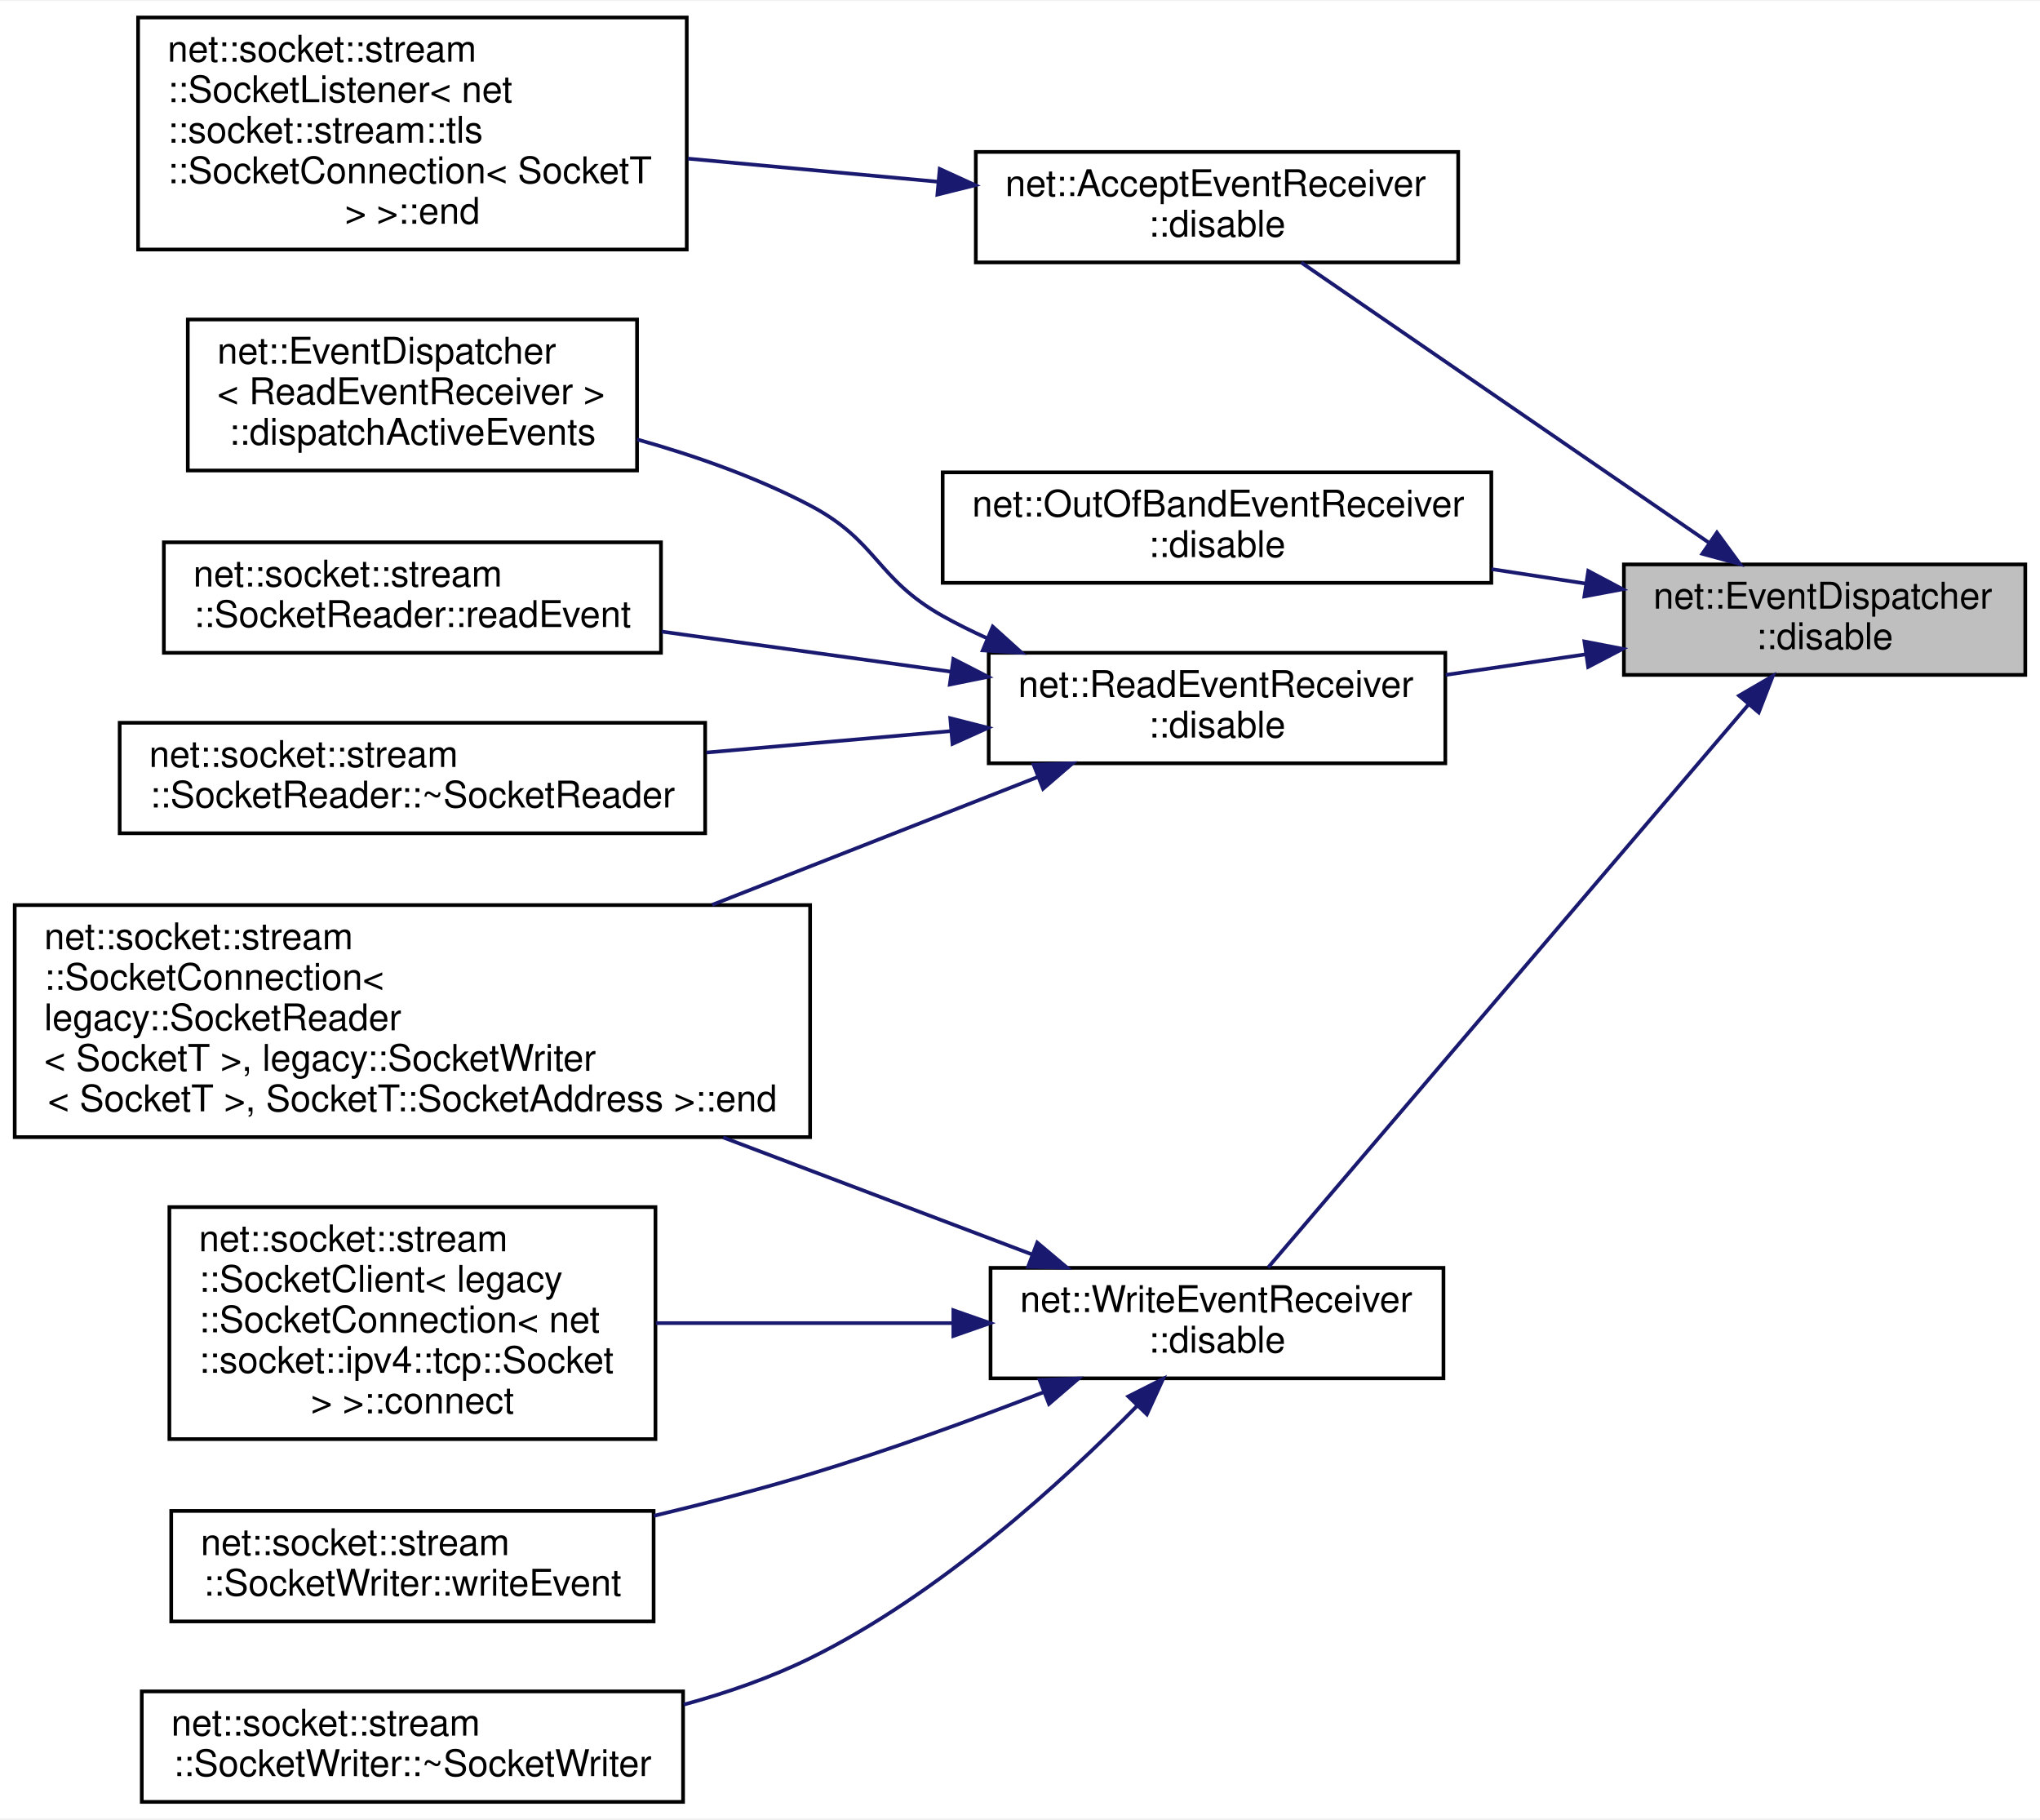
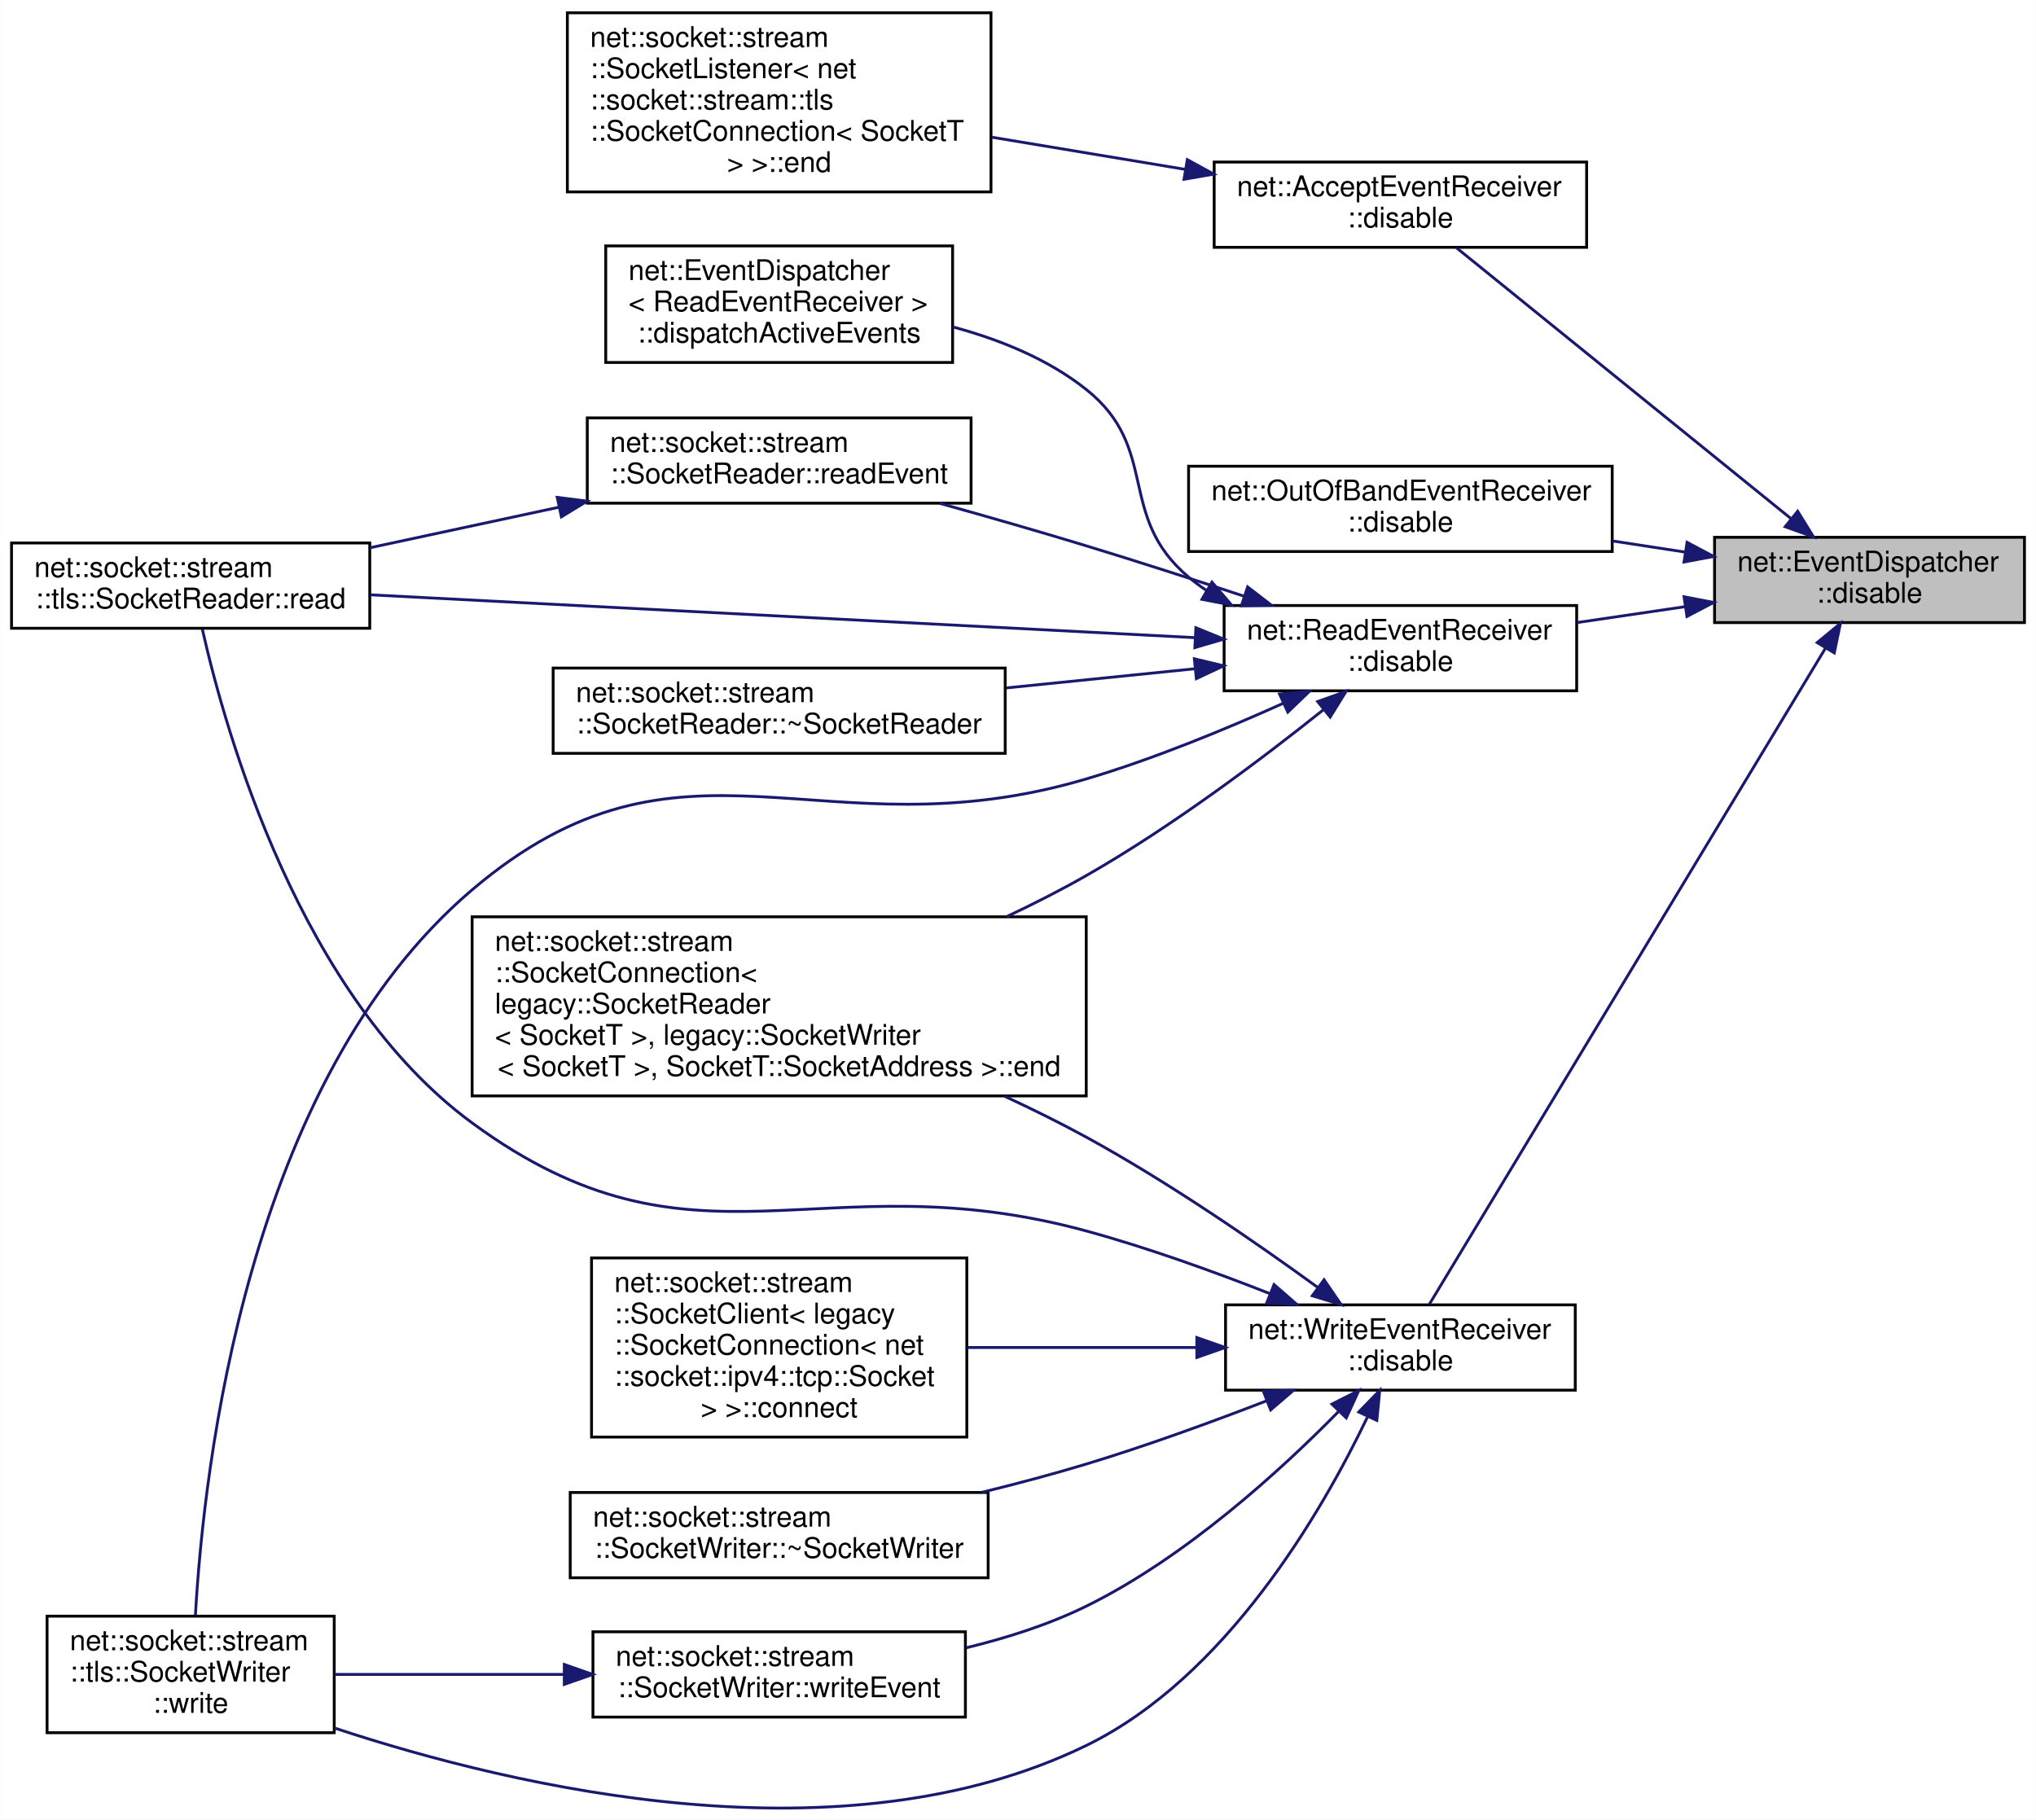
- <svg xmlns="http://www.w3.org/2000/svg" xmlns:xlink="http://www.w3.org/1999/xlink" width="554pt" height="494pt" viewBox="0.00 0.00 554.00 493.50">
-   <g id="graph0" class="graph" transform="scale(1 1) rotate(0) translate(4 489.5)">
-     <polygon fill="white" stroke="transparent" points="-4,4 -4,-489.5 550,-489.5 550,4 -4,4" />
+ <svg xmlns="http://www.w3.org/2000/svg" xmlns:xlink="http://www.w3.org/1999/xlink" width="716pt" height="640pt" viewBox="0.00 0.00 716.00 640.10">
+   <g id="graph0" class="graph" transform="scale(1 1) rotate(0) translate(4 636.1)">
+     <polygon fill="white" stroke="transparent" points="-4,4 -4,-636.1 712,-636.1 712,4 -4,4" />
    <g id="node1" class="node">
      <g id="a_node1">
        <a xlink:title=" ">
-           <polygon fill="#bfbfbf" stroke="black" points="437,-306.5 437,-336.5 546,-336.5 546,-306.5 437,-306.5" />
-           <text text-anchor="start" x="445" y="-324.5" font-family="Helvetica,sans-Serif" font-size="10.00">net::EventDispatcher</text>
-           <text text-anchor="middle" x="491.5" y="-313.5" font-family="Helvetica,sans-Serif" font-size="10.00">::disable</text>
+           <polygon fill="#bfbfbf" stroke="black" points="599,-417.1 599,-447.1 708,-447.1 708,-417.1 599,-417.1" />
+           <text text-anchor="start" x="607" y="-435.1" font-family="Helvetica,sans-Serif" font-size="10.00">net::EventDispatcher</text>
+           <text text-anchor="middle" x="653.5" y="-424.1" font-family="Helvetica,sans-Serif" font-size="10.00">::disable</text>
        </a>
      </g>
    </g>
    <g id="node2" class="node">
      <g id="a_node2">
        <a xlink:href="classnet_1_1_accept_event_receiver.html#a9d6b2c168ca3557cb6006f55d2249edb" target="_top" xlink:title=" ">
-           <polygon fill="white" stroke="black" points="261,-418.5 261,-448.5 392,-448.5 392,-418.5 261,-418.5" />
-           <text text-anchor="start" x="269" y="-436.5" font-family="Helvetica,sans-Serif" font-size="10.00">net::AcceptEventReceiver</text>
-           <text text-anchor="middle" x="326.5" y="-425.5" font-family="Helvetica,sans-Serif" font-size="10.00">::disable</text>
+           <polygon fill="white" stroke="black" points="423,-549.1 423,-579.1 554,-579.1 554,-549.1 423,-549.1" />
+           <text text-anchor="start" x="431" y="-567.1" font-family="Helvetica,sans-Serif" font-size="10.00">net::AcceptEventReceiver</text>
+           <text text-anchor="middle" x="488.5" y="-556.1" font-family="Helvetica,sans-Serif" font-size="10.00">::disable</text>
        </a>
      </g>
    </g>
    <g id="edge1" class="edge">
-       <path fill="none" stroke="midnightblue" d="M459.94,-342.5C427.75,-364.62 377.87,-398.89 349.39,-418.46" />
-       <polygon fill="midnightblue" stroke="midnightblue" points="462.26,-345.15 468.52,-336.6 458.29,-339.38 462.26,-345.15" />
+       <path fill="none" stroke="midnightblue" d="M625.91,-453.64C592.82,-480.43 537.16,-525.51 508.23,-548.93" />
+       <polygon fill="midnightblue" stroke="midnightblue" points="628.23,-456.26 633.8,-447.24 623.83,-450.82 628.23,-456.26" />
    </g>
    <g id="node4" class="node">
      <g id="a_node4">
        <a xlink:href="classnet_1_1_out_of_band_event_receiver.html#a3675c35e9736c56ed1d24e3eafd61305" target="_top" xlink:title=" ">
-           <polygon fill="white" stroke="black" points="252,-331.5 252,-361.5 401,-361.5 401,-331.5 252,-331.5" />
-           <text text-anchor="start" x="260" y="-349.5" font-family="Helvetica,sans-Serif" font-size="10.00">net::OutOfBandEventReceiver</text>
-           <text text-anchor="middle" x="326.5" y="-338.5" font-family="Helvetica,sans-Serif" font-size="10.00">::disable</text>
+           <polygon fill="white" stroke="black" points="414,-442.1 414,-472.1 563,-472.1 563,-442.1 414,-442.1" />
+           <text text-anchor="start" x="422" y="-460.1" font-family="Helvetica,sans-Serif" font-size="10.00">net::OutOfBandEventReceiver</text>
+           <text text-anchor="middle" x="488.5" y="-449.1" font-family="Helvetica,sans-Serif" font-size="10.00">::disable</text>
        </a>
      </g>
    </g>
    <g id="edge3" class="edge">
-       <path fill="none" stroke="midnightblue" d="M426.6,-331.3C418.22,-332.59 409.58,-333.91 401.05,-335.22" />
-       <polygon fill="midnightblue" stroke="midnightblue" points="427.32,-334.73 436.68,-329.76 426.26,-327.81 427.32,-334.73" />
+       <path fill="none" stroke="midnightblue" d="M588.6,-441.9C580.22,-443.19 571.58,-444.51 563.05,-445.82" />
+       <polygon fill="midnightblue" stroke="midnightblue" points="589.32,-445.33 598.68,-440.36 588.26,-438.41 589.32,-445.33" />
    </g>
    <g id="node5" class="node">
      <g id="a_node5">
        <a xlink:href="classnet_1_1_read_event_receiver.html#a1aa12164e4a0363f8a61acdceb44cd0c" target="_top" xlink:title=" ">
-           <polygon fill="white" stroke="black" points="264.5,-282.5 264.5,-312.5 388.5,-312.5 388.5,-282.5 264.5,-282.5" />
-           <text text-anchor="start" x="272.5" y="-300.5" font-family="Helvetica,sans-Serif" font-size="10.00">net::ReadEventReceiver</text>
-           <text text-anchor="middle" x="326.5" y="-289.5" font-family="Helvetica,sans-Serif" font-size="10.00">::disable</text>
+           <polygon fill="white" stroke="black" points="426.5,-393.1 426.5,-423.1 550.5,-423.1 550.5,-393.1 426.5,-393.1" />
+           <text text-anchor="start" x="434.5" y="-411.1" font-family="Helvetica,sans-Serif" font-size="10.00">net::ReadEventReceiver</text>
+           <text text-anchor="middle" x="488.5" y="-400.1" font-family="Helvetica,sans-Serif" font-size="10.00">::disable</text>
        </a>
      </g>
    </g>
    <g id="edge4" class="edge">
-       <path fill="none" stroke="midnightblue" d="M426.76,-312.11C414.21,-310.27 401.06,-308.33 388.6,-306.5" />
-       <polygon fill="midnightblue" stroke="midnightblue" points="426.27,-315.58 436.68,-313.57 427.29,-308.66 426.27,-315.58" />
-     </g>
-     <g id="node10" class="node">
-       <g id="a_node10">
+       <path fill="none" stroke="midnightblue" d="M588.76,-422.72C576.21,-420.87 563.06,-418.93 550.6,-417.1" />
+       <polygon fill="midnightblue" stroke="midnightblue" points="588.27,-426.18 598.68,-424.18 589.29,-419.26 588.27,-426.18" />
+     </g>
+     <g id="node12" class="node">
+       <g id="a_node12">
        <a xlink:href="classnet_1_1_write_event_receiver.html#a5fde8579d923d80afbd015935d1fdea9" target="_top" xlink:title=" ">
-           <polygon fill="white" stroke="black" points="265,-115.5 265,-145.5 388,-145.5 388,-115.5 265,-115.5" />
-           <text text-anchor="start" x="273" y="-133.5" font-family="Helvetica,sans-Serif" font-size="10.00">net::WriteEventReceiver</text>
-           <text text-anchor="middle" x="326.5" y="-122.5" font-family="Helvetica,sans-Serif" font-size="10.00">::disable</text>
-         </a>
-       </g>
-     </g>
-     <g id="edge9" class="edge">
-       <path fill="none" stroke="midnightblue" d="M470.77,-298.38C436.95,-258.75 368.81,-178.91 340.4,-145.62" />
-       <polygon fill="midnightblue" stroke="midnightblue" points="468.28,-300.86 477.44,-306.19 473.61,-296.31 468.28,-300.86" />
+           <polygon fill="white" stroke="black" points="427,-147.1 427,-177.1 550,-177.1 550,-147.1 427,-147.1" />
+           <text text-anchor="start" x="435" y="-165.1" font-family="Helvetica,sans-Serif" font-size="10.00">net::WriteEventReceiver</text>
+           <text text-anchor="middle" x="488.5" y="-154.1" font-family="Helvetica,sans-Serif" font-size="10.00">::disable</text>
+         </a>
+       </g>
+     </g>
+     <g id="edge12" class="edge">
+       <path fill="none" stroke="midnightblue" d="M638.05,-408.17C605.2,-353.75 525.62,-221.93 498.63,-177.22" />
+       <polygon fill="midnightblue" stroke="midnightblue" points="635.1,-410.06 643.27,-416.81 641.1,-406.44 635.1,-410.06" />
    </g>
    <g id="node3" class="node">
      <g id="a_node3">
        <a xlink:href="classnet_1_1socket_1_1stream_1_1_socket_listener.html#a1f2d699a1d63343e7f2ef2cdd434da00" target="_top" xlink:title=" ">
-           <polygon fill="white" stroke="black" points="33.5,-422 33.5,-485 182.5,-485 182.5,-422 33.5,-422" />
-           <text text-anchor="start" x="41.5" y="-473" font-family="Helvetica,sans-Serif" font-size="10.00">net::socket::stream</text>
-           <text text-anchor="start" x="41.5" y="-462" font-family="Helvetica,sans-Serif" font-size="10.00">::SocketListener&lt; net</text>
-           <text text-anchor="start" x="41.5" y="-451" font-family="Helvetica,sans-Serif" font-size="10.00">::socket::stream::tls</text>
-           <text text-anchor="start" x="41.5" y="-440" font-family="Helvetica,sans-Serif" font-size="10.00">::SocketConnection&lt; SocketT</text>
-           <text text-anchor="middle" x="108" y="-429" font-family="Helvetica,sans-Serif" font-size="10.00"> &gt; &gt;::end</text>
+           <polygon fill="white" stroke="black" points="195.5,-568.6 195.5,-631.6 344.5,-631.6 344.5,-568.6 195.5,-568.6" />
+           <text text-anchor="start" x="203.5" y="-619.6" font-family="Helvetica,sans-Serif" font-size="10.00">net::socket::stream</text>
+           <text text-anchor="start" x="203.5" y="-608.6" font-family="Helvetica,sans-Serif" font-size="10.00">::SocketListener&lt; net</text>
+           <text text-anchor="start" x="203.5" y="-597.6" font-family="Helvetica,sans-Serif" font-size="10.00">::socket::stream::tls</text>
+           <text text-anchor="start" x="203.5" y="-586.6" font-family="Helvetica,sans-Serif" font-size="10.00">::SocketConnection&lt; SocketT</text>
+           <text text-anchor="middle" x="270" y="-575.6" font-family="Helvetica,sans-Serif" font-size="10.00"> &gt; &gt;::end</text>
        </a>
      </g>
    </g>
    <g id="edge2" class="edge">
-       <path fill="none" stroke="midnightblue" d="M250.58,-440.42C228.65,-442.45 204.69,-444.66 182.83,-446.68" />
-       <polygon fill="midnightblue" stroke="midnightblue" points="251.2,-443.88 260.84,-439.47 250.56,-436.91 251.2,-443.88" />
+       <path fill="none" stroke="midnightblue" d="M412.88,-576.51C390.87,-580.17 366.79,-584.17 344.83,-587.83" />
+       <polygon fill="midnightblue" stroke="midnightblue" points="413.55,-579.95 422.84,-574.85 412.4,-573.04 413.55,-579.95" />
    </g>
    <g id="node6" class="node">
      <g id="a_node6">
        <a xlink:href="classnet_1_1_event_dispatcher.html#aa2019533d729f53c76779a8d1a2421a4" target="_top" xlink:title=" ">
-           <polygon fill="white" stroke="black" points="47,-362 47,-403 169,-403 169,-362 47,-362" />
-           <text text-anchor="start" x="55" y="-391" font-family="Helvetica,sans-Serif" font-size="10.00">net::EventDispatcher</text>
-           <text text-anchor="start" x="55" y="-380" font-family="Helvetica,sans-Serif" font-size="10.00">&lt; ReadEventReceiver &gt;</text>
-           <text text-anchor="middle" x="108" y="-369" font-family="Helvetica,sans-Serif" font-size="10.00">::dispatchActiveEvents</text>
+           <polygon fill="white" stroke="black" points="209,-508.6 209,-549.6 331,-549.6 331,-508.6 209,-508.6" />
+           <text text-anchor="start" x="217" y="-537.6" font-family="Helvetica,sans-Serif" font-size="10.00">net::EventDispatcher</text>
+           <text text-anchor="start" x="217" y="-526.6" font-family="Helvetica,sans-Serif" font-size="10.00">&lt; ReadEventReceiver &gt;</text>
+           <text text-anchor="middle" x="270" y="-515.6" font-family="Helvetica,sans-Serif" font-size="10.00">::dispatchActiveEvents</text>
        </a>
      </g>
    </g>
    <g id="edge5" class="edge">
-       <path fill="none" stroke="midnightblue" d="M264.16,-316.41C259.97,-318.3 255.87,-320.33 252,-322.5 233.84,-332.69 234.43,-342.81 216,-352.5 201.49,-360.13 184.81,-366 169.02,-370.44" />
-       <polygon fill="midnightblue" stroke="midnightblue" points="265.59,-319.61 273.45,-312.52 262.88,-313.16 265.59,-319.61" />
+       <path fill="none" stroke="midnightblue" d="M420.28,-428.41C418.09,-429.87 415.99,-431.43 414,-433.1 388.44,-454.62 404.14,-478.29 378,-499.1 364.57,-509.8 347.54,-516.68 331.05,-521.11" />
+       <polygon fill="midnightblue" stroke="midnightblue" points="422.22,-431.33 429.1,-423.28 418.7,-425.28 422.22,-431.33" />
    </g>
    <g id="node7" class="node">
      <g id="a_node7">
        <a xlink:href="classnet_1_1socket_1_1stream_1_1_socket_connection.html#a96cb510c89728888ae146c055ef1b05d" target="_top" xlink:title=" ">
-           <polygon fill="white" stroke="black" points="0,-181 0,-244 216,-244 216,-181 0,-181" />
-           <text text-anchor="start" x="8" y="-232" font-family="Helvetica,sans-Serif" font-size="10.00">net::socket::stream</text>
-           <text text-anchor="start" x="8" y="-221" font-family="Helvetica,sans-Serif" font-size="10.00">::SocketConnection&lt;</text>
-           <text text-anchor="start" x="8" y="-210" font-family="Helvetica,sans-Serif" font-size="10.00"> legacy::SocketReader</text>
-           <text text-anchor="start" x="8" y="-199" font-family="Helvetica,sans-Serif" font-size="10.00">&lt; SocketT &gt;, legacy::SocketWriter</text>
-           <text text-anchor="middle" x="108" y="-188" font-family="Helvetica,sans-Serif" font-size="10.00">&lt; SocketT &gt;, SocketT::SocketAddress &gt;::end</text>
+           <polygon fill="white" stroke="black" points="162,-250.6 162,-313.6 378,-313.6 378,-250.6 162,-250.6" />
+           <text text-anchor="start" x="170" y="-301.6" font-family="Helvetica,sans-Serif" font-size="10.00">net::socket::stream</text>
+           <text text-anchor="start" x="170" y="-290.6" font-family="Helvetica,sans-Serif" font-size="10.00">::SocketConnection&lt;</text>
+           <text text-anchor="start" x="170" y="-279.6" font-family="Helvetica,sans-Serif" font-size="10.00"> legacy::SocketReader</text>
+           <text text-anchor="start" x="170" y="-268.6" font-family="Helvetica,sans-Serif" font-size="10.00">&lt; SocketT &gt;, legacy::SocketWriter</text>
+           <text text-anchor="middle" x="270" y="-257.6" font-family="Helvetica,sans-Serif" font-size="10.00">&lt; SocketT &gt;, SocketT::SocketAddress &gt;::end</text>
        </a>
      </g>
    </g>
    <g id="edge6" class="edge">
-       <path fill="none" stroke="midnightblue" d="M277.72,-278.74C251.82,-268.57 219.12,-255.73 189.41,-244.07" />
-       <polygon fill="midnightblue" stroke="midnightblue" points="276.71,-282.1 287.29,-282.5 279.26,-275.59 276.71,-282.1" />
+       <path fill="none" stroke="midnightblue" d="M461.39,-386.42C439.89,-369.23 408.15,-345.3 378,-328.1 369.13,-323.04 359.6,-318.19 350.01,-313.66" />
+       <polygon fill="midnightblue" stroke="midnightblue" points="459.4,-389.32 469.38,-392.88 463.8,-383.87 459.4,-389.32" />
    </g>
    <g id="node8" class="node">
      <g id="a_node8">
-         <a xlink:href="classnet_1_1socket_1_1stream_1_1_socket_reader.html#ab61867e53c7aeaf9c51cfaa19ddd060b" target="_top" xlink:title=" ">
-           <polygon fill="white" stroke="black" points="40.5,-312.5 40.5,-342.5 175.5,-342.5 175.5,-312.5 40.5,-312.5" />
-           <text text-anchor="start" x="48.5" y="-330.5" font-family="Helvetica,sans-Serif" font-size="10.00">net::socket::stream</text>
-           <text text-anchor="middle" x="108" y="-319.5" font-family="Helvetica,sans-Serif" font-size="10.00">::SocketReader::readEvent</text>
+         <a xlink:href="classnet_1_1socket_1_1stream_1_1tls_1_1_socket_reader.html#a2d1afe1a95aa96b9a3c442ce601af849" target="_top" xlink:title=" ">
+           <polygon fill="white" stroke="black" points="0,-415.1 0,-445.1 126,-445.1 126,-415.1 0,-415.1" />
+           <text text-anchor="start" x="8" y="-433.1" font-family="Helvetica,sans-Serif" font-size="10.00">net::socket::stream</text>
+           <text text-anchor="middle" x="63" y="-422.1" font-family="Helvetica,sans-Serif" font-size="10.00">::tls::SocketReader::read</text>
        </a>
      </g>
    </g>
    <g id="edge7" class="edge">
-       <path fill="none" stroke="midnightblue" d="M254.42,-307.35C229.09,-310.86 200.66,-314.8 175.71,-318.26" />
-       <polygon fill="midnightblue" stroke="midnightblue" points="254.9,-310.82 264.33,-305.98 253.94,-303.88 254.9,-310.82" />
+       <path fill="none" stroke="midnightblue" d="M416.23,-411.8C334.96,-416.03 203.4,-422.86 126.14,-426.87" />
+       <polygon fill="midnightblue" stroke="midnightblue" points="416.57,-415.29 426.37,-411.28 416.2,-408.3 416.57,-415.29" />
    </g>
    <g id="node9" class="node">
      <g id="a_node9">
-         <a xlink:href="classnet_1_1socket_1_1stream_1_1_socket_reader.html#a82f6d53e477529bcb2d67a6f095d5512" target="_top" xlink:title=" ">
-           <polygon fill="white" stroke="black" points="28.5,-263.5 28.5,-293.5 187.5,-293.5 187.5,-263.5 28.5,-263.5" />
-           <text text-anchor="start" x="36.5" y="-281.5" font-family="Helvetica,sans-Serif" font-size="10.00">net::socket::stream</text>
-           <text text-anchor="middle" x="108" y="-270.5" font-family="Helvetica,sans-Serif" font-size="10.00">::SocketReader::~SocketReader</text>
+         <a xlink:href="classnet_1_1socket_1_1stream_1_1_socket_reader.html#ab61867e53c7aeaf9c51cfaa19ddd060b" target="_top" xlink:title=" ">
+           <polygon fill="white" stroke="black" points="202.5,-459.1 202.5,-489.1 337.5,-489.1 337.5,-459.1 202.5,-459.1" />
+           <text text-anchor="start" x="210.5" y="-477.1" font-family="Helvetica,sans-Serif" font-size="10.00">net::socket::stream</text>
+           <text text-anchor="middle" x="270" y="-466.1" font-family="Helvetica,sans-Serif" font-size="10.00">::SocketReader::readEvent</text>
        </a>
      </g>
    </g>
    <g id="edge8" class="edge">
-       <path fill="none" stroke="midnightblue" d="M254.1,-291.23C232.88,-289.37 209.51,-287.32 187.84,-285.42" />
-       <polygon fill="midnightblue" stroke="midnightblue" points="254.06,-294.74 264.33,-292.13 254.67,-287.77 254.06,-294.74" />
-     </g>
-     <g id="edge11" class="edge">
-       <path fill="none" stroke="midnightblue" d="M276.25,-149.15C251.47,-158.54 220.74,-170.18 192.4,-180.91" />
-       <polygon fill="midnightblue" stroke="midnightblue" points="277.68,-152.36 285.79,-145.54 275.2,-145.81 277.68,-152.36" />
+       <path fill="none" stroke="midnightblue" d="M433.58,-426.35C415.92,-432.19 396.17,-438.57 378,-444.1 361.3,-449.19 343.03,-454.43 326.4,-459.07" />
+       <polygon fill="midnightblue" stroke="midnightblue" points="434.77,-429.65 443.16,-423.18 432.56,-423.01 434.77,-429.65" />
+     </g>
+     <g id="node10" class="node">
+       <g id="a_node10">
+         <a xlink:href="classnet_1_1socket_1_1stream_1_1tls_1_1_socket_writer.html#a575092baf77eee53e0f52525230d01d8" target="_top" xlink:title=" ">
+           <polygon fill="white" stroke="black" points="12.5,-26.6 12.5,-67.6 113.5,-67.6 113.5,-26.6 12.5,-26.6" />
+           <text text-anchor="start" x="20.5" y="-55.6" font-family="Helvetica,sans-Serif" font-size="10.00">net::socket::stream</text>
+           <text text-anchor="start" x="20.5" y="-44.6" font-family="Helvetica,sans-Serif" font-size="10.00">::tls::SocketWriter</text>
+           <text text-anchor="middle" x="63" y="-33.6" font-family="Helvetica,sans-Serif" font-size="10.00">::write</text>
+         </a>
+       </g>
+     </g>
+     <g id="edge10" class="edge">
+       <path fill="none" stroke="midnightblue" d="M447.27,-388.7C426.9,-379.53 401.55,-369.08 378,-362.1 284.47,-334.38 236.35,-386.25 162,-323.1 82.75,-255.79 67.58,-119.9 64.68,-67.94" />
+       <polygon fill="midnightblue" stroke="midnightblue" points="445.99,-391.97 456.54,-392.95 448.9,-385.6 445.99,-391.97" />
    </g>
    <g id="node11" class="node">
      <g id="a_node11">
-         <a xlink:href="classnet_1_1socket_1_1stream_1_1_socket_client.html#abf1927a7dd92413fd8bbff997989dbc9" target="_top" xlink:title=" ">
-           <polygon fill="white" stroke="black" points="42,-99 42,-162 174,-162 174,-99 42,-99" />
-           <text text-anchor="start" x="50" y="-150" font-family="Helvetica,sans-Serif" font-size="10.00">net::socket::stream</text>
-           <text text-anchor="start" x="50" y="-139" font-family="Helvetica,sans-Serif" font-size="10.00">::SocketClient&lt; legacy</text>
-           <text text-anchor="start" x="50" y="-128" font-family="Helvetica,sans-Serif" font-size="10.00">::SocketConnection&lt; net</text>
-           <text text-anchor="start" x="50" y="-117" font-family="Helvetica,sans-Serif" font-size="10.00">::socket::ipv4::tcp::Socket</text>
-           <text text-anchor="middle" x="108" y="-106" font-family="Helvetica,sans-Serif" font-size="10.00"> &gt; &gt;::connect</text>
-         </a>
-       </g>
-     </g>
-     <g id="edge10" class="edge">
-       <path fill="none" stroke="midnightblue" d="M254.76,-130.5C228.8,-130.5 199.57,-130.5 174.13,-130.5" />
-       <polygon fill="midnightblue" stroke="midnightblue" points="254.9,-134 264.9,-130.5 254.9,-127 254.9,-134" />
-     </g>
-     <g id="node12" class="node">
-       <g id="a_node12">
-         <a xlink:href="classnet_1_1socket_1_1stream_1_1_socket_writer.html#aa5212806acd0460108b81ad5fc14807d" target="_top" xlink:title=" ">
-           <polygon fill="white" stroke="black" points="42.5,-49.5 42.5,-79.5 173.5,-79.5 173.5,-49.5 42.5,-49.5" />
-           <text text-anchor="start" x="50.5" y="-67.5" font-family="Helvetica,sans-Serif" font-size="10.00">net::socket::stream</text>
-           <text text-anchor="middle" x="108" y="-56.5" font-family="Helvetica,sans-Serif" font-size="10.00">::SocketWriter::writeEvent</text>
-         </a>
-       </g>
-     </g>
-     <g id="edge12" class="edge">
-       <path fill="none" stroke="midnightblue" d="M279.41,-111.74C260.02,-104.24 237.11,-95.89 216,-89.5 202.4,-85.38 187.65,-81.54 173.58,-78.17" />
-       <polygon fill="midnightblue" stroke="midnightblue" points="278.32,-115.07 288.9,-115.45 280.87,-108.55 278.32,-115.07" />
+         <a xlink:href="classnet_1_1socket_1_1stream_1_1_socket_reader.html#a82f6d53e477529bcb2d67a6f095d5512" target="_top" xlink:title=" ">
+           <polygon fill="white" stroke="black" points="190.5,-371.1 190.5,-401.1 349.5,-401.1 349.5,-371.1 190.5,-371.1" />
+           <text text-anchor="start" x="198.5" y="-389.1" font-family="Helvetica,sans-Serif" font-size="10.00">net::socket::stream</text>
+           <text text-anchor="middle" x="270" y="-378.1" font-family="Helvetica,sans-Serif" font-size="10.00">::SocketReader::~SocketReader</text>
+         </a>
+       </g>
+     </g>
+     <g id="edge11" class="edge">
+       <path fill="none" stroke="midnightblue" d="M416.1,-400.85C394.88,-398.69 371.51,-396.32 349.84,-394.11" />
+       <polygon fill="midnightblue" stroke="midnightblue" points="416.03,-404.36 426.33,-401.89 416.73,-397.39 416.03,-404.36" />
+     </g>
+     <g id="edge9" class="edge">
+       <path fill="none" stroke="midnightblue" d="M192.51,-457.68C170.6,-452.98 146.98,-447.91 126.05,-443.42" />
+       <polygon fill="midnightblue" stroke="midnightblue" points="191.93,-461.14 202.44,-459.82 193.4,-454.3 191.93,-461.14" />
+     </g>
+     <g id="edge14" class="edge">
+       <path fill="none" stroke="midnightblue" d="M459.56,-183.14C437.97,-198.85 406.97,-220.27 378,-236.1 368.86,-241.1 359.07,-245.94 349.26,-250.5" />
+       <polygon fill="midnightblue" stroke="midnightblue" points="461.65,-185.94 467.64,-177.2 457.51,-180.3 461.65,-185.94" />
+     </g>
+     <g id="edge15" class="edge">
+       <path fill="none" stroke="midnightblue" d="M442.75,-180.99C423.15,-188.7 399.71,-197.18 378,-203.1 283.96,-228.75 240.57,-183.42 162,-241.1 101.52,-285.51 75.33,-378.33 67.09,-414.86" />
+       <polygon fill="midnightblue" stroke="midnightblue" points="444.06,-184.24 452.04,-177.28 441.46,-177.73 444.06,-184.24" />
+     </g>
+     <g id="edge16" class="edge">
+       <path fill="none" stroke="midnightblue" d="M476.85,-137.52C460.88,-104.21 427.27,-46.12 378,-22.1 292.46,19.59 178.14,-6.94 113.68,-28.22" />
+       <polygon fill="midnightblue" stroke="midnightblue" points="473.86,-139.4 481.23,-147 480.21,-136.46 473.86,-139.4" />
    </g>
    <g id="node13" class="node">
      <g id="a_node13">
+         <a xlink:href="classnet_1_1socket_1_1stream_1_1_socket_client.html#abf1927a7dd92413fd8bbff997989dbc9" target="_top" xlink:title=" ">
+           <polygon fill="white" stroke="black" points="204,-130.6 204,-193.6 336,-193.6 336,-130.6 204,-130.6" />
+           <text text-anchor="start" x="212" y="-181.6" font-family="Helvetica,sans-Serif" font-size="10.00">net::socket::stream</text>
+           <text text-anchor="start" x="212" y="-170.6" font-family="Helvetica,sans-Serif" font-size="10.00">::SocketClient&lt; legacy</text>
+           <text text-anchor="start" x="212" y="-159.6" font-family="Helvetica,sans-Serif" font-size="10.00">::SocketConnection&lt; net</text>
+           <text text-anchor="start" x="212" y="-148.6" font-family="Helvetica,sans-Serif" font-size="10.00">::socket::ipv4::tcp::Socket</text>
+           <text text-anchor="middle" x="270" y="-137.6" font-family="Helvetica,sans-Serif" font-size="10.00"> &gt; &gt;::connect</text>
+         </a>
+       </g>
+     </g>
+     <g id="edge13" class="edge">
+       <path fill="none" stroke="midnightblue" d="M416.76,-162.1C390.8,-162.1 361.57,-162.1 336.13,-162.1" />
+       <polygon fill="midnightblue" stroke="midnightblue" points="416.9,-165.6 426.9,-162.1 416.9,-158.6 416.9,-165.6" />
+     </g>
+     <g id="node14" class="node">
+       <g id="a_node14">
+         <a xlink:href="classnet_1_1socket_1_1stream_1_1_socket_writer.html#aa5212806acd0460108b81ad5fc14807d" target="_top" xlink:title=" ">
+           <polygon fill="white" stroke="black" points="204.5,-32.1 204.5,-62.1 335.5,-62.1 335.5,-32.1 204.5,-32.1" />
+           <text text-anchor="start" x="212.5" y="-50.1" font-family="Helvetica,sans-Serif" font-size="10.00">net::socket::stream</text>
+           <text text-anchor="middle" x="270" y="-39.1" font-family="Helvetica,sans-Serif" font-size="10.00">::SocketWriter::writeEvent</text>
+         </a>
+       </g>
+     </g>
+     <g id="edge17" class="edge">
+       <path fill="none" stroke="midnightblue" d="M466.91,-139.74C446.39,-118.82 412.97,-88.3 378,-71.1 364.93,-64.68 350.12,-59.95 335.77,-56.47" />
+       <polygon fill="midnightblue" stroke="midnightblue" points="464.41,-142.19 473.87,-146.97 469.46,-137.34 464.41,-142.19" />
+     </g>
+     <g id="node15" class="node">
+       <g id="a_node15">
        <a xlink:href="classnet_1_1socket_1_1stream_1_1_socket_writer.html#a87c77df771f6ae314164d6a6ef7da640" target="_top" xlink:title=" ">
-           <polygon fill="white" stroke="black" points="34.5,-0.5 34.5,-30.5 181.5,-30.5 181.5,-0.5 34.5,-0.5" />
-           <text text-anchor="start" x="42.5" y="-18.5" font-family="Helvetica,sans-Serif" font-size="10.00">net::socket::stream</text>
-           <text text-anchor="middle" x="108" y="-7.5" font-family="Helvetica,sans-Serif" font-size="10.00">::SocketWriter::~SocketWriter</text>
-         </a>
-       </g>
-     </g>
-     <g id="edge13" class="edge">
-       <path fill="none" stroke="midnightblue" d="M304.91,-108.14C284.39,-87.22 250.97,-56.69 216,-39.5 205.32,-34.25 193.48,-30.13 181.68,-26.91" />
-       <polygon fill="midnightblue" stroke="midnightblue" points="302.41,-110.59 311.87,-115.37 307.46,-105.73 302.41,-110.59" />
+           <polygon fill="white" stroke="black" points="196.5,-81.1 196.5,-111.1 343.5,-111.1 343.5,-81.1 196.5,-81.1" />
+           <text text-anchor="start" x="204.5" y="-99.1" font-family="Helvetica,sans-Serif" font-size="10.00">net::socket::stream</text>
+           <text text-anchor="middle" x="270" y="-88.1" font-family="Helvetica,sans-Serif" font-size="10.00">::SocketWriter::~SocketWriter</text>
+         </a>
+       </g>
+     </g>
+     <g id="edge19" class="edge">
+       <path fill="none" stroke="midnightblue" d="M441.41,-143.34C422.02,-135.84 399.11,-127.49 378,-121.1 366.22,-117.54 353.59,-114.18 341.28,-111.16" />
+       <polygon fill="midnightblue" stroke="midnightblue" points="440.32,-146.67 450.9,-147.05 442.87,-140.15 440.32,-146.67" />
+     </g>
+     <g id="edge18" class="edge">
+       <path fill="none" stroke="midnightblue" d="M194.28,-47.1C167.43,-47.1 137.82,-47.1 113.63,-47.1" />
+       <polygon fill="midnightblue" stroke="midnightblue" points="194.42,-50.6 204.42,-47.1 194.42,-43.6 194.42,-50.6" />
    </g>
  </g>
</svg>
